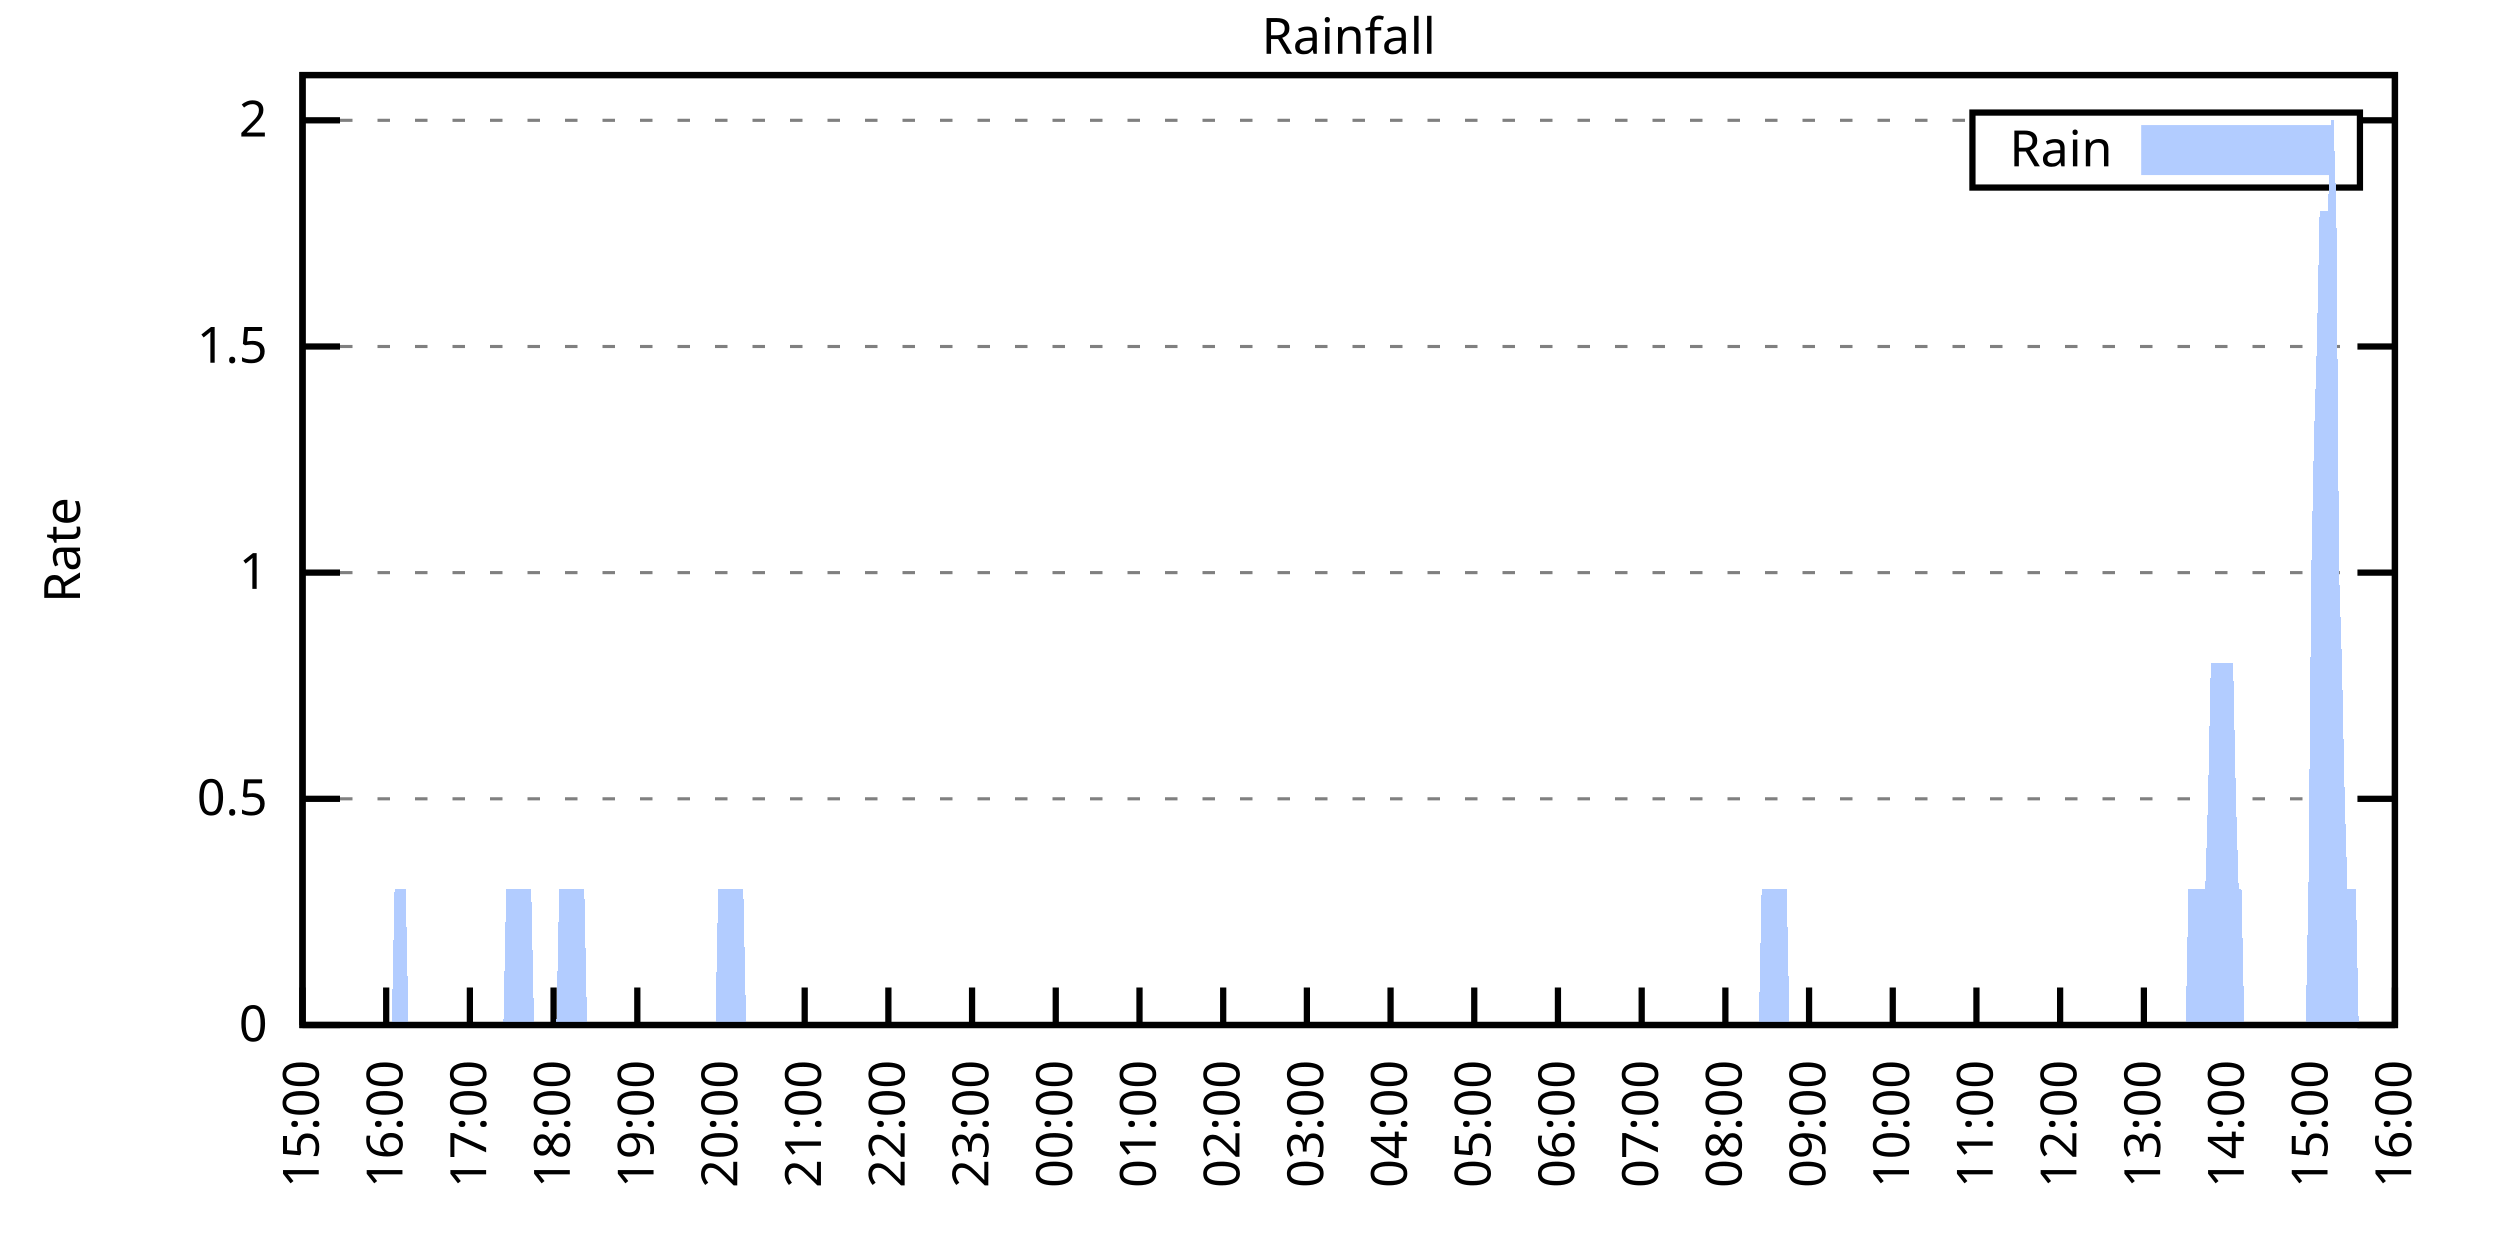
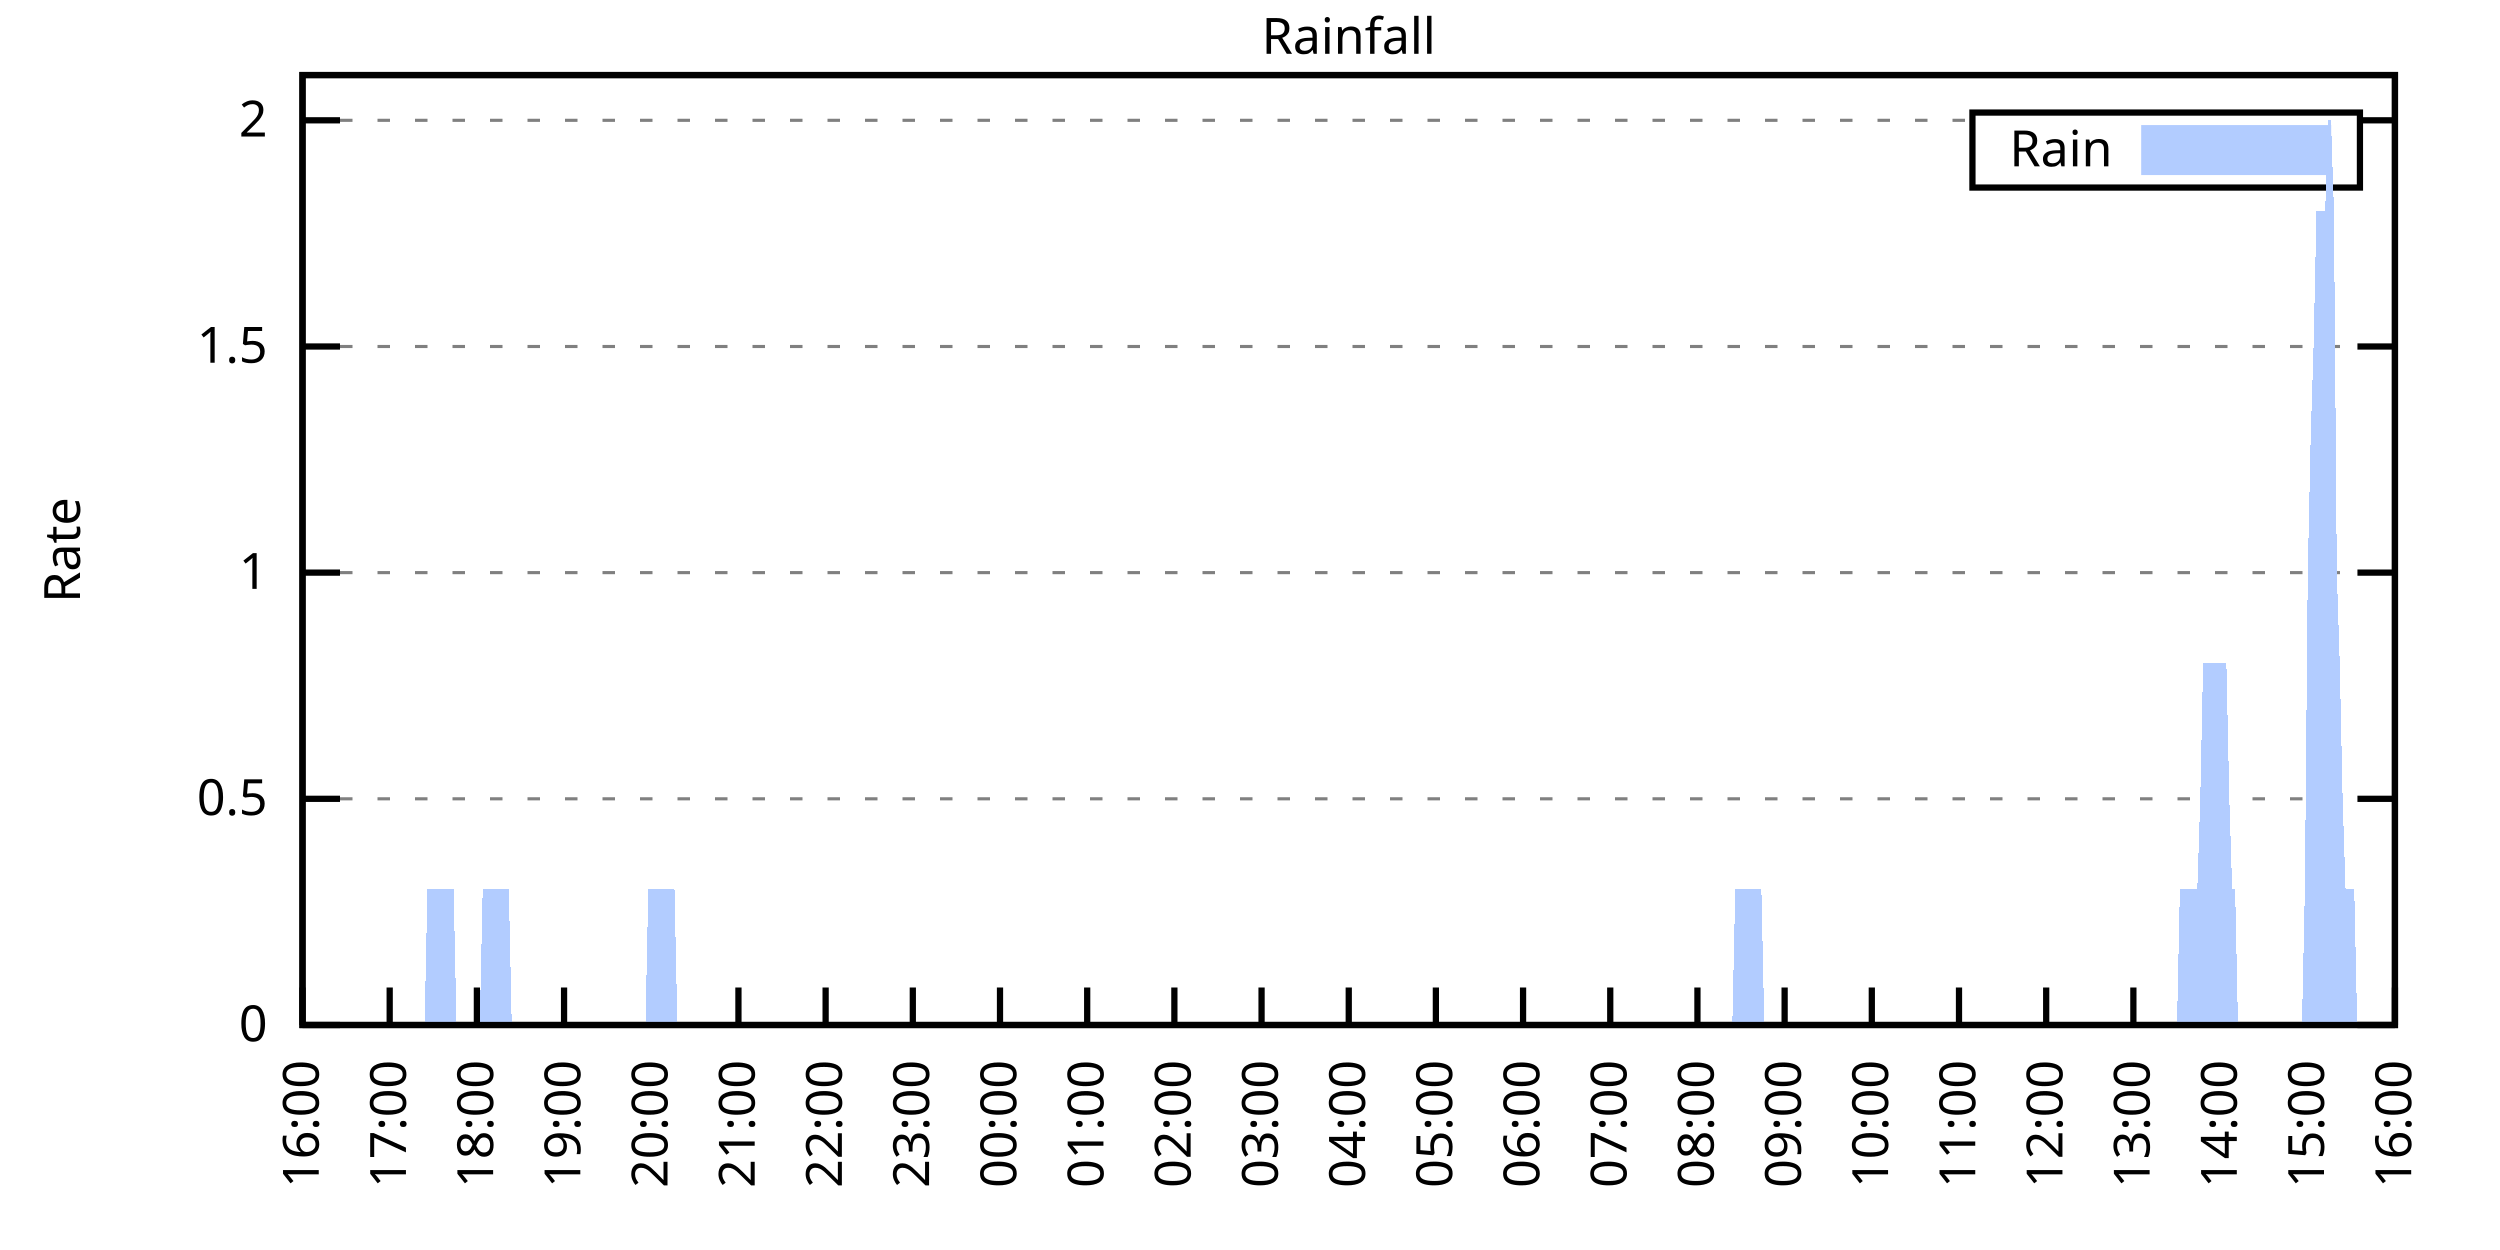
<svg xmlns="http://www.w3.org/2000/svg" xmlns:xlink="http://www.w3.org/1999/xlink" width="400" height="200" viewBox="0 0 400 200">
  <g id="gnuplot_canvas">
    <rect x="0" y="0" width="400" height="200" fill="none" />
    <defs>
      <circle id="gpDot" r="0.5" stroke-width="0.5" stroke="currentColor" />
      <path id="gpPt0" stroke-width="0.333" stroke="currentColor" d="M-1,0 h2 M0,-1 v2" />
      <path id="gpPt1" stroke-width="0.333" stroke="currentColor" d="M-1,-1 L1,1 M1,-1 L-1,1" />
      <path id="gpPt2" stroke-width="0.333" stroke="currentColor" d="M-1,0 L1,0 M0,-1 L0,1 M-1,-1 L1,1 M-1,1 L1,-1" />
      <rect id="gpPt3" stroke-width="0.333" stroke="currentColor" x="-1" y="-1" width="2" height="2" />
      <rect id="gpPt4" stroke-width="0.333" stroke="currentColor" fill="currentColor" x="-1" y="-1" width="2" height="2" />
      <circle id="gpPt5" stroke-width="0.333" stroke="currentColor" cx="0" cy="0" r="1" />
      <use xlink:href="#gpPt5" id="gpPt6" fill="currentColor" stroke="none" />
      <path id="gpPt7" stroke-width="0.333" stroke="currentColor" d="M0,-1.33 L-1.33,0.67 L1.33,0.67 z" />
      <use xlink:href="#gpPt7" id="gpPt8" fill="currentColor" stroke="none" />
      <use xlink:href="#gpPt7" id="gpPt9" stroke="currentColor" transform="rotate(180)" />
      <use xlink:href="#gpPt9" id="gpPt10" fill="currentColor" stroke="none" />
      <use xlink:href="#gpPt3" id="gpPt11" stroke="currentColor" transform="rotate(45)" />
      <use xlink:href="#gpPt11" id="gpPt12" fill="currentColor" stroke="none" />
      <path id="gpPt13" stroke-width="0.333" stroke="currentColor" d="M0,1.330 L1.265,0.411 L0.782,-1.067 L-0.782,-1.076 L-1.265,0.411 z" />
      <use xlink:href="#gpPt13" id="gpPt14" fill="currentColor" stroke="none" />
      <filter id="textbox" filterUnits="objectBoundingBox" x="0" y="0" height="1" width="1">
        <feFlood flood-color="white" flood-opacity="1" result="bgnd" />
        <feComposite in="SourceGraphic" in2="bgnd" operator="atop" />
      </filter>
      <filter id="greybox" filterUnits="objectBoundingBox" x="0" y="0" height="1" width="1">
        <feFlood flood-color="lightgrey" flood-opacity="1" result="grey" />
        <feComposite in="SourceGraphic" in2="grey" operator="atop" />
      </filter>
    </defs>
    <g fill="none" color="white" stroke="currentColor" stroke-width="1.00" stroke-linecap="butt" stroke-linejoin="miter">
</g>
    <g fill="none" color="black" stroke="currentColor" stroke-width="1.00" stroke-linecap="butt" stroke-linejoin="miter">
      <g stroke="none" shape-rendering="crispEdges">
        <polygon fill="rgb(255, 255, 255)" points="48.40,164.00 383.18,164.00 383.18,12.02 48.40,12.02 " />
      </g>
    </g>
    <g fill="none" color="black" stroke="currentColor" stroke-width="1.00" stroke-linecap="butt" stroke-linejoin="miter">
</g>
    <g fill="none" color="black" stroke="black" stroke-width="0.50" stroke-linecap="butt" stroke-linejoin="miter">
</g>
    <g fill="none" color="gray" stroke="currentColor" stroke-width="0.50" stroke-linecap="butt" stroke-linejoin="miter">
      <path stroke="gray" stroke-dasharray="2,4" class="gridline" d="M48.40,164.00 L383.19,164.00  " />
    </g>
    <g fill="none" color="gray" stroke="gray" stroke-width="1.00" stroke-linecap="butt" stroke-linejoin="miter">
</g>
    <g fill="none" color="black" stroke="currentColor" stroke-width="1.00" stroke-linecap="butt" stroke-linejoin="miter">
      <path stroke="black" d="M48.40,164.00 L54.40,164.00 M383.19,164.00 L377.19,164.00  " />
      <g transform="translate(42.80,166.60)" stroke="none" fill="black" font-family="Sans" font-size="8.00" text-anchor="end">
        <text>
          <tspan font-family="Sans"> 0</tspan>
        </text>
      </g>
    </g>
    <g fill="none" color="black" stroke="currentColor" stroke-width="1.00" stroke-linecap="butt" stroke-linejoin="miter">
</g>
    <g fill="none" color="black" stroke="black" stroke-width="0.50" stroke-linecap="butt" stroke-linejoin="miter">
</g>
    <g fill="none" color="gray" stroke="currentColor" stroke-width="0.50" stroke-linecap="butt" stroke-linejoin="miter">
      <path stroke="gray" stroke-dasharray="2,4" class="gridline" d="M48.40,127.81 L383.19,127.81  " />
    </g>
    <g fill="none" color="gray" stroke="gray" stroke-width="1.00" stroke-linecap="butt" stroke-linejoin="miter">
</g>
    <g fill="none" color="black" stroke="currentColor" stroke-width="1.00" stroke-linecap="butt" stroke-linejoin="miter">
      <path stroke="black" d="M48.40,127.81 L54.40,127.81 M383.19,127.81 L377.19,127.81  " />
      <g transform="translate(42.80,130.41)" stroke="none" fill="black" font-family="Sans" font-size="8.00" text-anchor="end">
        <text>
          <tspan font-family="Sans"> 0.5</tspan>
        </text>
      </g>
    </g>
    <g fill="none" color="black" stroke="currentColor" stroke-width="1.00" stroke-linecap="butt" stroke-linejoin="miter">
</g>
    <g fill="none" color="black" stroke="black" stroke-width="0.50" stroke-linecap="butt" stroke-linejoin="miter">
</g>
    <g fill="none" color="gray" stroke="currentColor" stroke-width="0.50" stroke-linecap="butt" stroke-linejoin="miter">
      <path stroke="gray" stroke-dasharray="2,4" class="gridline" d="M48.40,91.62 L383.19,91.62  " />
    </g>
    <g fill="none" color="gray" stroke="gray" stroke-width="1.00" stroke-linecap="butt" stroke-linejoin="miter">
</g>
    <g fill="none" color="black" stroke="currentColor" stroke-width="1.00" stroke-linecap="butt" stroke-linejoin="miter">
      <path stroke="black" d="M48.40,91.62 L54.40,91.62 M383.19,91.62 L377.19,91.62  " />
      <g transform="translate(42.80,94.22)" stroke="none" fill="black" font-family="Sans" font-size="8.00" text-anchor="end">
        <text>
          <tspan font-family="Sans"> 1</tspan>
        </text>
      </g>
    </g>
    <g fill="none" color="black" stroke="currentColor" stroke-width="1.00" stroke-linecap="butt" stroke-linejoin="miter">
</g>
    <g fill="none" color="black" stroke="black" stroke-width="0.50" stroke-linecap="butt" stroke-linejoin="miter">
</g>
    <g fill="none" color="gray" stroke="currentColor" stroke-width="0.50" stroke-linecap="butt" stroke-linejoin="miter">
      <path stroke="gray" stroke-dasharray="2,4" class="gridline" d="M48.40,55.44 L383.19,55.44  " />
    </g>
    <g fill="none" color="gray" stroke="gray" stroke-width="1.00" stroke-linecap="butt" stroke-linejoin="miter">
</g>
    <g fill="none" color="black" stroke="currentColor" stroke-width="1.00" stroke-linecap="butt" stroke-linejoin="miter">
      <path stroke="black" d="M48.40,55.44 L54.40,55.44 M383.19,55.44 L377.19,55.44  " />
      <g transform="translate(42.80,58.04)" stroke="none" fill="black" font-family="Sans" font-size="8.00" text-anchor="end">
        <text>
          <tspan font-family="Sans"> 1.5</tspan>
        </text>
      </g>
    </g>
    <g fill="none" color="black" stroke="currentColor" stroke-width="1.00" stroke-linecap="butt" stroke-linejoin="miter">
</g>
    <g fill="none" color="black" stroke="black" stroke-width="0.50" stroke-linecap="butt" stroke-linejoin="miter">
</g>
    <g fill="none" color="gray" stroke="currentColor" stroke-width="0.50" stroke-linecap="butt" stroke-linejoin="miter">
      <path stroke="gray" stroke-dasharray="2,4" class="gridline" d="M48.40,19.25 L315.59,19.25 M377.59,19.25 L383.19,19.25  " />
    </g>
    <g fill="none" color="gray" stroke="gray" stroke-width="1.00" stroke-linecap="butt" stroke-linejoin="miter">
</g>
    <g fill="none" color="black" stroke="currentColor" stroke-width="1.00" stroke-linecap="butt" stroke-linejoin="miter">
      <path stroke="black" d="M48.40,19.25 L54.40,19.25 M383.19,19.25 L377.19,19.25  " />
      <g transform="translate(42.80,21.85)" stroke="none" fill="black" font-family="Sans" font-size="8.00" text-anchor="end">
        <text>
          <tspan font-family="Sans"> 2</tspan>
        </text>
      </g>
    </g>
    <g fill="none" color="black" stroke="currentColor" stroke-width="1.00" stroke-linecap="butt" stroke-linejoin="miter">
      <path stroke="black" d="M48.40,164.00 L48.40,158.00  " />
      <g transform="translate(51.00,169.60) rotate(270.00)" stroke="none" fill="black" font-family="Sans" font-size="8.00" text-anchor="end">
        <text>
-           <tspan font-family="Sans">15:00</tspan>
-         </text>
-       </g>
-     </g>
-     <g fill="none" color="black" stroke="currentColor" stroke-width="1.00" stroke-linecap="butt" stroke-linejoin="miter">
-       <path stroke="black" d="M61.79,164.00 L61.79,158.00  " />
-       <g transform="translate(64.39,169.60) rotate(270.00)" stroke="none" fill="black" font-family="Sans" font-size="8.00" text-anchor="end">
-         <text>
          <tspan font-family="Sans">16:00</tspan>
        </text>
      </g>
    </g>
    <g fill="none" color="black" stroke="currentColor" stroke-width="1.00" stroke-linecap="butt" stroke-linejoin="miter">
-       <path stroke="black" d="M75.18,164.00 L75.18,158.00  " />
-       <g transform="translate(77.78,169.60) rotate(270.00)" stroke="none" fill="black" font-family="Sans" font-size="8.00" text-anchor="end">
+       <path stroke="black" d="M62.35,164.00 L62.35,158.00  " />
+       <g transform="translate(64.95,169.60) rotate(270.00)" stroke="none" fill="black" font-family="Sans" font-size="8.00" text-anchor="end">
        <text>
          <tspan font-family="Sans">17:00</tspan>
        </text>
      </g>
    </g>
    <g fill="none" color="black" stroke="currentColor" stroke-width="1.00" stroke-linecap="butt" stroke-linejoin="miter">
-       <path stroke="black" d="M88.57,164.00 L88.57,158.00  " />
-       <g transform="translate(91.17,169.60) rotate(270.00)" stroke="none" fill="black" font-family="Sans" font-size="8.00" text-anchor="end">
+       <path stroke="black" d="M76.30,164.00 L76.30,158.00  " />
+       <g transform="translate(78.90,169.60) rotate(270.00)" stroke="none" fill="black" font-family="Sans" font-size="8.00" text-anchor="end">
        <text>
          <tspan font-family="Sans">18:00</tspan>
        </text>
      </g>
    </g>
    <g fill="none" color="black" stroke="currentColor" stroke-width="1.00" stroke-linecap="butt" stroke-linejoin="miter">
-       <path stroke="black" d="M101.97,164.00 L101.97,158.00  " />
-       <g transform="translate(104.57,169.60) rotate(270.00)" stroke="none" fill="black" font-family="Sans" font-size="8.00" text-anchor="end">
+       <path stroke="black" d="M90.25,164.00 L90.25,158.00  " />
+       <g transform="translate(92.85,169.60) rotate(270.00)" stroke="none" fill="black" font-family="Sans" font-size="8.00" text-anchor="end">
        <text>
          <tspan font-family="Sans">19:00</tspan>
        </text>
      </g>
    </g>
    <g fill="none" color="black" stroke="currentColor" stroke-width="1.00" stroke-linecap="butt" stroke-linejoin="miter">
-       <path stroke="black" d="M115.36,164.00 L115.36,158.00  " />
-       <g transform="translate(117.96,169.60) rotate(270.00)" stroke="none" fill="black" font-family="Sans" font-size="8.00" text-anchor="end">
+       <path stroke="black" d="M104.20,164.00 L104.20,158.00  " />
+       <g transform="translate(106.80,169.60) rotate(270.00)" stroke="none" fill="black" font-family="Sans" font-size="8.00" text-anchor="end">
        <text>
          <tspan font-family="Sans">20:00</tspan>
        </text>
      </g>
    </g>
    <g fill="none" color="black" stroke="currentColor" stroke-width="1.00" stroke-linecap="butt" stroke-linejoin="miter">
-       <path stroke="black" d="M128.75,164.00 L128.75,158.00  " />
-       <g transform="translate(131.35,169.60) rotate(270.00)" stroke="none" fill="black" font-family="Sans" font-size="8.00" text-anchor="end">
+       <path stroke="black" d="M118.15,164.00 L118.15,158.00  " />
+       <g transform="translate(120.75,169.60) rotate(270.00)" stroke="none" fill="black" font-family="Sans" font-size="8.00" text-anchor="end">
        <text>
          <tspan font-family="Sans">21:00</tspan>
        </text>
      </g>
    </g>
    <g fill="none" color="black" stroke="currentColor" stroke-width="1.00" stroke-linecap="butt" stroke-linejoin="miter">
-       <path stroke="black" d="M142.14,164.00 L142.14,158.00  " />
-       <g transform="translate(144.74,169.60) rotate(270.00)" stroke="none" fill="black" font-family="Sans" font-size="8.00" text-anchor="end">
+       <path stroke="black" d="M132.10,164.00 L132.10,158.00  " />
+       <g transform="translate(134.70,169.60) rotate(270.00)" stroke="none" fill="black" font-family="Sans" font-size="8.00" text-anchor="end">
        <text>
          <tspan font-family="Sans">22:00</tspan>
        </text>
      </g>
    </g>
    <g fill="none" color="black" stroke="currentColor" stroke-width="1.00" stroke-linecap="butt" stroke-linejoin="miter">
-       <path stroke="black" d="M155.53,164.00 L155.53,158.00  " />
-       <g transform="translate(158.13,169.60) rotate(270.00)" stroke="none" fill="black" font-family="Sans" font-size="8.00" text-anchor="end">
+       <path stroke="black" d="M146.05,164.00 L146.05,158.00  " />
+       <g transform="translate(148.65,169.60) rotate(270.00)" stroke="none" fill="black" font-family="Sans" font-size="8.00" text-anchor="end">
        <text>
          <tspan font-family="Sans">23:00</tspan>
        </text>
      </g>
    </g>
    <g fill="none" color="black" stroke="currentColor" stroke-width="1.00" stroke-linecap="butt" stroke-linejoin="miter">
-       <path stroke="black" d="M168.92,164.00 L168.92,158.00  " />
-       <g transform="translate(171.52,169.60) rotate(270.00)" stroke="none" fill="black" font-family="Sans" font-size="8.00" text-anchor="end">
+       <path stroke="black" d="M160.00,164.00 L160.00,158.00  " />
+       <g transform="translate(162.60,169.60) rotate(270.00)" stroke="none" fill="black" font-family="Sans" font-size="8.00" text-anchor="end">
        <text>
          <tspan font-family="Sans">00:00</tspan>
        </text>
      </g>
    </g>
    <g fill="none" color="black" stroke="currentColor" stroke-width="1.00" stroke-linecap="butt" stroke-linejoin="miter">
-       <path stroke="black" d="M182.32,164.00 L182.32,158.00  " />
-       <g transform="translate(184.92,169.60) rotate(270.00)" stroke="none" fill="black" font-family="Sans" font-size="8.00" text-anchor="end">
+       <path stroke="black" d="M173.95,164.00 L173.95,158.00  " />
+       <g transform="translate(176.55,169.60) rotate(270.00)" stroke="none" fill="black" font-family="Sans" font-size="8.00" text-anchor="end">
        <text>
          <tspan font-family="Sans">01:00</tspan>
        </text>
      </g>
    </g>
    <g fill="none" color="black" stroke="currentColor" stroke-width="1.00" stroke-linecap="butt" stroke-linejoin="miter">
-       <path stroke="black" d="M195.71,164.00 L195.71,158.00  " />
-       <g transform="translate(198.31,169.60) rotate(270.00)" stroke="none" fill="black" font-family="Sans" font-size="8.00" text-anchor="end">
+       <path stroke="black" d="M187.90,164.00 L187.90,158.00  " />
+       <g transform="translate(190.50,169.60) rotate(270.00)" stroke="none" fill="black" font-family="Sans" font-size="8.00" text-anchor="end">
        <text>
          <tspan font-family="Sans">02:00</tspan>
        </text>
      </g>
    </g>
    <g fill="none" color="black" stroke="currentColor" stroke-width="1.00" stroke-linecap="butt" stroke-linejoin="miter">
-       <path stroke="black" d="M209.10,164.00 L209.10,158.00  " />
-       <g transform="translate(211.70,169.60) rotate(270.00)" stroke="none" fill="black" font-family="Sans" font-size="8.00" text-anchor="end">
+       <path stroke="black" d="M201.85,164.00 L201.85,158.00  " />
+       <g transform="translate(204.45,169.60) rotate(270.00)" stroke="none" fill="black" font-family="Sans" font-size="8.00" text-anchor="end">
        <text>
          <tspan font-family="Sans">03:00</tspan>
        </text>
      </g>
    </g>
    <g fill="none" color="black" stroke="currentColor" stroke-width="1.00" stroke-linecap="butt" stroke-linejoin="miter">
-       <path stroke="black" d="M222.49,164.00 L222.49,158.00  " />
-       <g transform="translate(225.09,169.60) rotate(270.00)" stroke="none" fill="black" font-family="Sans" font-size="8.00" text-anchor="end">
+       <path stroke="black" d="M215.80,164.00 L215.80,158.00  " />
+       <g transform="translate(218.40,169.60) rotate(270.00)" stroke="none" fill="black" font-family="Sans" font-size="8.00" text-anchor="end">
        <text>
          <tspan font-family="Sans">04:00</tspan>
        </text>
      </g>
    </g>
    <g fill="none" color="black" stroke="currentColor" stroke-width="1.00" stroke-linecap="butt" stroke-linejoin="miter">
-       <path stroke="black" d="M235.88,164.00 L235.88,158.00  " />
-       <g transform="translate(238.48,169.60) rotate(270.00)" stroke="none" fill="black" font-family="Sans" font-size="8.00" text-anchor="end">
+       <path stroke="black" d="M229.74,164.00 L229.74,158.00  " />
+       <g transform="translate(232.34,169.60) rotate(270.00)" stroke="none" fill="black" font-family="Sans" font-size="8.00" text-anchor="end">
        <text>
          <tspan font-family="Sans">05:00</tspan>
        </text>
      </g>
    </g>
    <g fill="none" color="black" stroke="currentColor" stroke-width="1.00" stroke-linecap="butt" stroke-linejoin="miter">
-       <path stroke="black" d="M249.27,164.00 L249.27,158.00  " />
-       <g transform="translate(251.87,169.60) rotate(270.00)" stroke="none" fill="black" font-family="Sans" font-size="8.00" text-anchor="end">
+       <path stroke="black" d="M243.69,164.00 L243.69,158.00  " />
+       <g transform="translate(246.29,169.60) rotate(270.00)" stroke="none" fill="black" font-family="Sans" font-size="8.00" text-anchor="end">
        <text>
          <tspan font-family="Sans">06:00</tspan>
        </text>
      </g>
    </g>
    <g fill="none" color="black" stroke="currentColor" stroke-width="1.00" stroke-linecap="butt" stroke-linejoin="miter">
-       <path stroke="black" d="M262.67,164.00 L262.67,158.00  " />
-       <g transform="translate(265.27,169.60) rotate(270.00)" stroke="none" fill="black" font-family="Sans" font-size="8.00" text-anchor="end">
+       <path stroke="black" d="M257.64,164.00 L257.64,158.00  " />
+       <g transform="translate(260.24,169.60) rotate(270.00)" stroke="none" fill="black" font-family="Sans" font-size="8.00" text-anchor="end">
        <text>
          <tspan font-family="Sans">07:00</tspan>
        </text>
      </g>
    </g>
    <g fill="none" color="black" stroke="currentColor" stroke-width="1.00" stroke-linecap="butt" stroke-linejoin="miter">
-       <path stroke="black" d="M276.06,164.00 L276.06,158.00  " />
-       <g transform="translate(278.66,169.60) rotate(270.00)" stroke="none" fill="black" font-family="Sans" font-size="8.00" text-anchor="end">
+       <path stroke="black" d="M271.59,164.00 L271.59,158.00  " />
+       <g transform="translate(274.19,169.60) rotate(270.00)" stroke="none" fill="black" font-family="Sans" font-size="8.00" text-anchor="end">
        <text>
          <tspan font-family="Sans">08:00</tspan>
        </text>
      </g>
    </g>
    <g fill="none" color="black" stroke="currentColor" stroke-width="1.00" stroke-linecap="butt" stroke-linejoin="miter">
-       <path stroke="black" d="M289.45,164.00 L289.45,158.00  " />
-       <g transform="translate(292.05,169.60) rotate(270.00)" stroke="none" fill="black" font-family="Sans" font-size="8.00" text-anchor="end">
+       <path stroke="black" d="M285.54,164.00 L285.54,158.00  " />
+       <g transform="translate(288.14,169.60) rotate(270.00)" stroke="none" fill="black" font-family="Sans" font-size="8.00" text-anchor="end">
        <text>
          <tspan font-family="Sans">09:00</tspan>
        </text>
      </g>
    </g>
    <g fill="none" color="black" stroke="currentColor" stroke-width="1.00" stroke-linecap="butt" stroke-linejoin="miter">
-       <path stroke="black" d="M302.84,164.00 L302.84,158.00  " />
-       <g transform="translate(305.44,169.60) rotate(270.00)" stroke="none" fill="black" font-family="Sans" font-size="8.00" text-anchor="end">
+       <path stroke="black" d="M299.49,164.00 L299.49,158.00  " />
+       <g transform="translate(302.09,169.60) rotate(270.00)" stroke="none" fill="black" font-family="Sans" font-size="8.00" text-anchor="end">
        <text>
          <tspan font-family="Sans">10:00</tspan>
        </text>
      </g>
    </g>
    <g fill="none" color="black" stroke="currentColor" stroke-width="1.00" stroke-linecap="butt" stroke-linejoin="miter">
-       <path stroke="black" d="M316.23,164.00 L316.23,158.00  " />
-       <g transform="translate(318.83,169.60) rotate(270.00)" stroke="none" fill="black" font-family="Sans" font-size="8.00" text-anchor="end">
+       <path stroke="black" d="M313.44,164.00 L313.44,158.00  " />
+       <g transform="translate(316.04,169.60) rotate(270.00)" stroke="none" fill="black" font-family="Sans" font-size="8.00" text-anchor="end">
        <text>
          <tspan font-family="Sans">11:00</tspan>
        </text>
      </g>
    </g>
    <g fill="none" color="black" stroke="currentColor" stroke-width="1.00" stroke-linecap="butt" stroke-linejoin="miter">
-       <path stroke="black" d="M329.62,164.00 L329.62,158.00  " />
-       <g transform="translate(332.22,169.60) rotate(270.00)" stroke="none" fill="black" font-family="Sans" font-size="8.00" text-anchor="end">
+       <path stroke="black" d="M327.39,164.00 L327.39,158.00  " />
+       <g transform="translate(329.99,169.60) rotate(270.00)" stroke="none" fill="black" font-family="Sans" font-size="8.00" text-anchor="end">
        <text>
          <tspan font-family="Sans">12:00</tspan>
        </text>
      </g>
    </g>
    <g fill="none" color="black" stroke="currentColor" stroke-width="1.00" stroke-linecap="butt" stroke-linejoin="miter">
-       <path stroke="black" d="M343.02,164.00 L343.02,158.00  " />
-       <g transform="translate(345.62,169.60) rotate(270.00)" stroke="none" fill="black" font-family="Sans" font-size="8.00" text-anchor="end">
+       <path stroke="black" d="M341.34,164.00 L341.34,158.00  " />
+       <g transform="translate(343.94,169.60) rotate(270.00)" stroke="none" fill="black" font-family="Sans" font-size="8.00" text-anchor="end">
        <text>
          <tspan font-family="Sans">13:00</tspan>
        </text>
      </g>
    </g>
    <g fill="none" color="black" stroke="currentColor" stroke-width="1.00" stroke-linecap="butt" stroke-linejoin="miter">
-       <path stroke="black" d="M356.41,164.00 L356.41,158.00  " />
-       <g transform="translate(359.01,169.60) rotate(270.00)" stroke="none" fill="black" font-family="Sans" font-size="8.00" text-anchor="end">
+       <path stroke="black" d="M355.29,164.00 L355.29,158.00  " />
+       <g transform="translate(357.89,169.60) rotate(270.00)" stroke="none" fill="black" font-family="Sans" font-size="8.00" text-anchor="end">
        <text>
          <tspan font-family="Sans">14:00</tspan>
        </text>
      </g>
    </g>
    <g fill="none" color="black" stroke="currentColor" stroke-width="1.00" stroke-linecap="butt" stroke-linejoin="miter">
-       <path stroke="black" d="M369.80,164.00 L369.80,158.00  " />
-       <g transform="translate(372.40,169.60) rotate(270.00)" stroke="none" fill="black" font-family="Sans" font-size="8.00" text-anchor="end">
+       <path stroke="black" d="M369.24,164.00 L369.24,158.00  " />
+       <g transform="translate(371.84,169.60) rotate(270.00)" stroke="none" fill="black" font-family="Sans" font-size="8.00" text-anchor="end">
        <text>
          <tspan font-family="Sans">15:00</tspan>
        </text>
      </g>
    </g>
    <g fill="none" color="black" stroke="currentColor" stroke-width="1.00" stroke-linecap="butt" stroke-linejoin="miter">
      <path stroke="black" d="M383.19,164.00 L383.19,158.00  " />
      <g transform="translate(385.79,169.60) rotate(270.00)" stroke="none" fill="black" font-family="Sans" font-size="8.00" text-anchor="end">
        <text>
          <tspan font-family="Sans">16:00</tspan>
        </text>
      </g>
    </g>
    <g fill="none" color="black" stroke="currentColor" stroke-width="1.00" stroke-linecap="butt" stroke-linejoin="miter">
</g>
    <g fill="none" color="black" stroke="currentColor" stroke-width="1.00" stroke-linecap="butt" stroke-linejoin="miter">
      <path stroke="black" d="M48.40,12.01 L48.40,164.00 L383.19,164.00 L383.19,12.01 L48.40,12.01 Z  " />
    </g>
    <g fill="none" color="black" stroke="currentColor" stroke-width="1.00" stroke-linecap="butt" stroke-linejoin="miter">
</g>
    <g fill="none" color="black" stroke="currentColor" stroke-width="1.00" stroke-linecap="butt" stroke-linejoin="miter">
      <path stroke="black" d="M315.59,30.01 L315.59,18.01 L377.59,18.01 L377.59,30.01 L315.59,30.01 Z  " />
    </g>
    <g id="Rainfall_plot_1">
      <g fill="none" color="white" stroke="black" stroke-width="2.00" stroke-linecap="butt" stroke-linejoin="miter">
</g>
      <g fill="none" color="black" stroke="currentColor" stroke-width="2.00" stroke-linecap="butt" stroke-linejoin="miter">
        <g transform="translate(337.99,26.61)" stroke="none" fill="black" font-family="Sans" font-size="8.00" text-anchor="end">
          <text>
            <tspan font-family="Sans">Rain</tspan>
          </text>
        </g>
      </g>
      <g fill="none" color="black" stroke="currentColor" stroke-width="2.00" stroke-linecap="butt" stroke-linejoin="miter">
        <g stroke="none" shape-rendering="crispEdges">
          <polygon fill="rgb(178, 204, 255)" points="343.59,27.01 371.99,27.01 371.99,21.01 343.59,21.01 " />
        </g>
        <path stroke="rgb(178, 204, 255)" d="M343.59,27.01 L371.99,27.01 L371.99,21.01 L343.59,21.01 L343.59,27.01 Z  " />
      </g>
      <g fill="none" color="black" stroke="currentColor" stroke-width="2.00" stroke-linecap="butt" stroke-linejoin="miter">
        <g stroke="none" shape-rendering="crispEdges">
-           <polygon fill="rgb(178, 204, 255)" points="58.67,164.00 59.11,164.00 59.56,164.00 60.01,164.00 60.45,164.00 60.90,164.00 61.35,164.00 61.79,164.00 62.24,164.00 62.68,164.00 63.13,142.29 63.58,142.29 64.02,142.29 64.47,142.29 64.92,142.29 65.36,164.00 65.81,164.00 66.26,164.00 66.70,164.00 67.15,164.00 67.59,164.00 68.04,164.00 68.49,164.00 68.93,164.00 69.38,164.00 69.83,164.00 70.27,164.00 70.72,164.00 71.17,164.00 71.61,164.00 72.06,164.00 72.50,164.00 72.95,164.00 73.40,164.00 73.84,164.00 74.29,164.00 74.74,164.00 75.18,164.00 75.63,164.00 76.08,164.00 76.52,164.00 76.97,164.00 77.42,164.00 77.86,164.00 78.31,164.00 78.75,164.00 79.20,164.00 79.65,164.00 80.09,164.00 80.54,164.00 80.99,142.29 81.43,142.29 81.88,142.29 82.33,142.29 82.77,142.29 83.22,142.29 83.66,142.29 84.11,142.29 84.56,142.29 85.00,142.29 85.45,164.00 85.90,164.00 86.34,164.00 86.79,164.00 87.24,164.00 87.68,164.00 88.13,164.00 88.57,164.00 89.02,164.00 89.47,142.29 89.91,142.29 90.36,142.29 90.81,142.29 91.25,142.29 91.70,142.29 92.15,142.29 92.59,142.29 93.04,142.29 93.49,142.29 93.93,164.00 94.38,164.00 94.82,164.00 95.27,164.00 95.72,164.00 96.16,164.00 96.61,164.00 97.06,164.00 97.50,164.00 97.95,164.00 98.40,164.00 98.84,164.00 99.29,164.00 99.73,164.00 100.18,164.00 100.63,164.00 101.07,164.00 101.52,164.00 101.97,164.00 102.41,164.00 102.86,164.00 103.31,164.00 103.75,164.00 104.20,164.00 104.64,164.00 105.09,164.00 105.54,164.00 105.98,164.00 106.43,164.00 106.88,164.00 107.32,164.00 107.77,164.00 108.22,164.00 108.66,164.00 109.11,164.00 109.55,164.00 110.00,164.00 110.45,164.00 110.89,164.00 111.34,164.00 111.79,164.00 112.23,164.00 112.68,164.00 113.13,164.00 113.57,164.00 114.02,164.00 114.47,164.00 114.91,142.29 115.36,142.29 115.80,142.29 116.25,142.29 116.70,142.29 117.14,142.29 117.59,142.29 118.04,142.29 118.48,142.29 118.93,142.29 119.38,164.00 119.82,164.00 120.27,164.00 120.71,164.00 121.16,164.00 121.61,164.00 122.05,164.00 122.50,164.00 122.95,164.00 123.39,164.00 123.84,164.00 124.29,164.00 124.73,164.00 125.18,164.00 125.62,164.00 126.07,164.00 126.52,164.00 126.96,164.00 127.41,164.00 127.86,164.00 128.30,164.00 128.75,164.00 129.20,164.00 129.64,164.00 130.09,164.00 130.54,164.00 130.98,164.00 131.43,164.00 131.87,164.00 132.32,164.00 132.77,164.00 133.21,164.00 133.66,164.00 134.11,164.00 134.55,164.00 135.00,164.00 135.45,164.00 135.89,164.00 136.34,164.00 136.78,164.00 137.23,164.00 137.68,164.00 138.12,164.00 138.57,164.00 139.02,164.00 139.46,164.00 139.91,164.00 140.36,164.00 140.80,164.00 141.25,164.00 141.69,164.00 142.14,164.00 142.59,164.00 143.03,164.00 143.48,164.00 143.93,164.00 144.37,164.00 144.82,164.00 145.27,164.00 145.71,164.00 146.16,164.00 146.61,164.00 147.05,164.00 147.50,164.00 147.94,164.00 148.39,164.00 148.84,164.00 149.28,164.00 149.73,164.00 150.18,164.00 150.62,164.00 151.07,164.00 151.52,164.00 151.96,164.00 152.41,164.00 152.85,164.00 153.30,164.00 153.75,164.00 154.19,164.00 154.64,164.00 155.09,164.00 155.53,164.00 155.98,164.00 156.43,164.00 156.87,164.00 157.32,164.00 157.76,164.00 158.21,164.00 158.66,164.00 159.10,164.00 159.55,164.00 160.00,164.00 160.44,164.00 160.89,164.00 161.34,164.00 161.78,164.00 162.23,164.00 162.67,164.00 163.12,164.00 163.57,164.00 164.01,164.00 164.46,164.00 164.91,164.00 165.35,164.00 165.80,164.00 166.25,164.00 166.69,164.00 167.14,164.00 167.59,164.00 168.03,164.00 168.48,164.00 168.92,164.00 169.37,164.00 169.82,164.00 170.26,164.00 170.71,164.00 171.16,164.00 171.60,164.00 172.05,164.00 172.50,164.00 172.94,164.00 173.39,164.00 173.83,164.00 174.28,164.00 174.73,164.00 175.17,164.00 175.62,164.00 176.07,164.00 176.51,164.00 176.96,164.00 177.41,164.00 177.85,164.00 178.30,164.00 178.74,164.00 179.19,164.00 179.64,164.00 180.08,164.00 180.53,164.00 180.98,164.00 181.42,164.00 181.87,164.00 182.32,164.00 182.76,164.00 183.21,164.00 183.66,164.00 184.10,164.00 184.55,164.00 184.99,164.00 185.44,164.00 185.89,164.00 186.33,164.00 186.78,164.00 187.23,164.00 187.67,164.00 188.12,164.00 188.57,164.00 189.01,164.00 189.46,164.00 189.90,164.00 190.35,164.00 190.80,164.00 191.24,164.00 191.69,164.00 192.14,164.00 192.58,164.00 193.03,164.00 193.48,164.00 193.92,164.00 194.37,164.00 194.81,164.00 195.26,164.00 195.71,164.00 196.15,164.00 196.60,164.00 197.05,164.00 197.49,164.00 197.94,164.00 198.39,164.00 198.83,164.00 199.28,164.00 199.73,164.00 200.17,164.00 200.62,164.00 201.06,164.00 201.51,164.00 201.96,164.00 202.40,164.00 202.85,164.00 203.30,164.00 203.74,164.00 204.19,164.00 204.64,164.00 205.08,164.00 205.53,164.00 205.97,164.00 206.42,164.00 206.87,164.00 207.31,164.00 207.76,164.00 208.21,164.00 208.65,164.00 209.10,164.00 209.55,164.00 209.99,164.00 210.44,164.00 210.88,164.00 211.33,164.00 211.78,164.00 212.22,164.00 212.67,164.00 213.12,164.00 213.56,164.00 214.01,164.00 214.46,164.00 214.90,164.00 215.35,164.00 215.80,164.00 216.24,164.00 216.69,164.00 217.13,164.00 217.58,164.00 218.03,164.00 218.47,164.00 218.92,164.00 219.37,164.00 219.81,164.00 220.26,164.00 220.71,164.00 221.15,164.00 221.60,164.00 222.04,164.00 222.49,164.00 222.94,164.00 223.38,164.00 223.83,164.00 224.28,164.00 224.72,164.00 225.17,164.00 225.62,164.00 226.06,164.00 226.51,164.00 226.95,164.00 227.40,164.00 227.85,164.00 228.29,164.00 228.74,164.00 229.19,164.00 229.63,164.00 230.08,164.00 230.53,164.00 230.97,164.00 231.42,164.00 231.86,164.00 232.31,164.00 232.76,164.00 233.20,164.00 233.65,164.00 234.10,164.00 234.54,164.00 234.99,164.00 235.44,164.00 235.88,164.00 236.33,164.00 236.78,164.00 237.22,164.00 237.67,164.00 238.11,164.00 238.56,164.00 239.01,164.00 239.45,164.00 239.90,164.00 240.35,164.00 240.79,164.00 241.24,164.00 241.69,164.00 242.13,164.00 242.58,164.00 243.02,164.00 243.47,164.00 243.92,164.00 244.36,164.00 244.81,164.00 245.26,164.00 245.70,164.00 246.15,164.00 246.60,164.00 247.04,164.00 247.49,164.00 247.93,164.00 248.38,164.00 248.83,164.00 249.27,164.00 249.72,164.00 250.17,164.00 250.61,164.00 251.06,164.00 251.51,164.00 251.95,164.00 252.40,164.00 252.85,164.00 253.29,164.00 253.74,164.00 254.18,164.00 254.63,164.00 255.08,164.00 255.52,164.00 255.97,164.00 256.42,164.00 256.86,164.00 257.31,164.00 257.76,164.00 258.20,164.00 258.65,164.00 259.09,164.00 259.54,164.00 259.99,164.00 260.43,164.00 260.88,164.00 261.33,164.00 261.77,164.00 262.22,164.00 262.67,164.00 263.11,164.00 263.56,164.00 264.00,164.00 264.45,164.00 264.90,164.00 265.34,164.00 265.79,164.00 266.24,164.00 266.68,164.00 267.13,164.00 267.58,164.00 268.02,164.00 268.47,164.00 268.92,164.00 269.36,164.00 269.81,164.00 270.25,164.00 270.70,164.00 271.15,164.00 271.59,164.00 272.04,164.00 272.49,164.00 272.93,164.00 273.38,164.00 273.83,164.00 274.27,164.00 274.72,164.00 275.16,164.00 275.61,164.00 276.06,164.00 276.50,164.00 276.95,164.00 277.40,164.00 277.84,164.00 278.29,164.00 278.74,164.00 279.18,164.00 279.63,164.00 280.07,164.00 280.52,164.00 280.97,164.00 281.41,164.00 281.86,142.29 282.31,142.29 282.75,142.29 283.20,142.29 283.65,142.29 284.09,142.29 284.54,142.29 284.98,142.29 285.43,142.29 285.88,142.29 286.32,164.00 286.77,164.00 287.22,164.00 287.66,164.00 288.11,164.00 288.56,164.00 289.00,164.00 289.45,164.00 289.90,164.00 290.34,164.00 290.79,164.00 291.23,164.00 291.68,164.00 292.13,164.00 292.57,164.00 293.02,164.00 293.47,164.00 293.91,164.00 294.36,164.00 294.81,164.00 295.25,164.00 295.70,164.00 296.14,164.00 296.59,164.00 297.04,164.00 297.48,164.00 297.93,164.00 298.38,164.00 298.82,164.00 299.27,164.00 299.72,164.00 300.16,164.00 300.61,164.00 301.05,164.00 301.50,164.00 301.95,164.00 302.39,164.00 302.84,164.00 303.29,164.00 303.73,164.00 304.18,164.00 304.63,164.00 305.07,164.00 305.52,164.00 305.97,164.00 306.41,164.00 306.86,164.00 307.30,164.00 307.75,164.00 308.20,164.00 308.64,164.00 309.09,164.00 309.54,164.00 309.98,164.00 310.43,164.00 310.88,164.00 311.32,164.00 311.77,164.00 312.21,164.00 312.66,164.00 313.11,164.00 313.55,164.00 314.00,164.00 314.45,164.00 314.89,164.00 315.34,164.00 315.79,164.00 316.23,164.00 316.68,164.00 317.12,164.00 317.57,164.00 318.02,164.00 318.46,164.00 318.91,164.00 319.36,164.00 319.80,164.00 320.25,164.00 320.70,164.00 321.14,164.00 321.59,164.00 322.04,164.00 322.48,164.00 322.93,164.00 323.37,164.00 323.82,164.00 324.27,164.00 324.71,164.00 325.16,164.00 325.61,164.00 326.05,164.00 326.50,164.00 326.95,164.00 327.39,164.00 327.84,164.00 328.28,164.00 328.73,164.00 329.18,164.00 329.62,164.00 330.07,164.00 330.52,164.00 330.96,164.00 331.41,164.00 331.86,164.00 332.30,164.00 332.75,164.00 333.19,164.00 333.64,164.00 334.09,164.00 334.53,164.00 334.98,164.00 335.43,164.00 335.87,164.00 336.32,164.00 336.77,164.00 337.21,164.00 337.66,164.00 338.10,164.00 338.55,164.00 339.00,164.00 339.44,164.00 339.89,164.00 340.34,164.00 340.78,164.00 341.23,164.00 341.68,164.00 342.12,164.00 342.57,164.00 343.02,164.00 343.46,164.00 343.91,164.00 344.35,164.00 344.80,164.00 345.25,164.00 345.69,164.00 346.14,164.00 346.59,164.00 347.03,164.00 347.48,164.00 347.93,164.00 348.37,164.00 348.82,164.00 349.26,164.00 349.71,164.00 350.16,142.29 350.60,142.29 351.05,142.29 351.50,142.29 351.94,142.29 352.39,142.29 352.84,142.29 353.28,127.81 353.73,106.10 354.17,106.10 354.62,106.10 355.07,106.10 355.51,106.10 355.96,106.10 356.41,106.10 356.85,106.10 357.30,106.10 357.75,127.81 358.19,142.29 358.64,142.29 359.09,164.00 359.53,164.00 359.98,164.00 360.42,164.00 360.87,164.00 361.32,164.00 361.76,164.00 362.21,164.00 362.66,164.00 363.10,164.00 363.55,164.00 364.00,164.00 364.44,164.00 364.89,164.00 365.33,164.00 365.78,164.00 366.23,164.00 366.67,164.00 367.12,164.00 367.57,164.00 368.01,164.00 368.46,164.00 368.91,164.00 369.35,142.29 369.80,91.62 370.24,69.91 370.69,55.44 371.14,33.72 371.58,33.72 372.03,33.72 372.48,33.72 372.92,19.25 373.37,19.25 373.82,33.72 374.26,91.62 374.71,106.10 375.16,127.81 375.60,142.29 376.05,142.29 376.49,142.29 376.94,142.29 377.39,164.00 377.83,164.00 378.28,164.00 378.73,164.00 379.17,164.00 379.62,164.00 379.62,164.00 58.67,164.00 " />
+           <polygon fill="rgb(178, 204, 255)" points="48.86,164.00 49.33,164.00 49.79,164.00 50.26,164.00 50.72,164.00 51.19,164.00 51.65,164.00 52.12,164.00 52.58,164.00 53.05,164.00 53.51,164.00 53.98,164.00 54.44,164.00 54.91,164.00 55.37,164.00 55.84,164.00 56.30,164.00 56.77,164.00 57.23,164.00 57.70,164.00 58.16,164.00 58.63,164.00 59.09,164.00 59.56,164.00 60.02,164.00 60.49,164.00 60.95,164.00 61.42,164.00 61.88,164.00 62.35,164.00 62.81,164.00 63.28,164.00 63.74,164.00 64.21,164.00 64.67,164.00 65.14,164.00 65.60,164.00 66.07,164.00 66.53,164.00 67.00,164.00 67.46,164.00 67.93,164.00 68.39,142.29 68.86,142.29 69.32,142.29 69.79,142.29 70.25,142.29 70.72,142.29 71.18,142.29 71.65,142.29 72.11,142.29 72.58,142.29 73.04,164.00 73.51,164.00 73.97,164.00 74.44,164.00 74.90,164.00 75.37,164.00 75.83,164.00 76.30,164.00 76.76,164.00 77.23,142.29 77.69,142.29 78.16,142.29 78.62,142.29 79.09,142.29 79.55,142.29 80.02,142.29 80.48,142.29 80.95,142.29 81.41,142.29 81.88,164.00 82.34,164.00 82.81,164.00 83.27,164.00 83.74,164.00 84.20,164.00 84.67,164.00 85.13,164.00 85.60,164.00 86.06,164.00 86.53,164.00 86.99,164.00 87.46,164.00 87.92,164.00 88.39,164.00 88.85,164.00 89.32,164.00 89.78,164.00 90.25,164.00 90.71,164.00 91.18,164.00 91.64,164.00 92.11,164.00 92.57,164.00 93.04,164.00 93.50,164.00 93.97,164.00 94.43,164.00 94.90,164.00 95.36,164.00 95.83,164.00 96.29,164.00 96.76,164.00 97.22,164.00 97.69,164.00 98.15,164.00 98.62,164.00 99.08,164.00 99.55,164.00 100.01,164.00 100.48,164.00 100.94,164.00 101.41,164.00 101.87,164.00 102.34,164.00 102.80,164.00 103.27,164.00 103.73,142.29 104.20,142.29 104.66,142.29 105.13,142.29 105.59,142.29 106.06,142.29 106.52,142.29 106.99,142.29 107.45,142.29 107.92,142.29 108.38,164.00 108.85,164.00 109.31,164.00 109.78,164.00 110.24,164.00 110.71,164.00 111.17,164.00 111.64,164.00 112.10,164.00 112.57,164.00 113.03,164.00 113.50,164.00 113.96,164.00 114.43,164.00 114.89,164.00 115.36,164.00 115.82,164.00 116.29,164.00 116.75,164.00 117.22,164.00 117.68,164.00 118.15,164.00 118.61,164.00 119.08,164.00 119.54,164.00 120.01,164.00 120.47,164.00 120.94,164.00 121.40,164.00 121.87,164.00 122.33,164.00 122.80,164.00 123.26,164.00 123.73,164.00 124.19,164.00 124.66,164.00 125.12,164.00 125.59,164.00 126.05,164.00 126.52,164.00 126.98,164.00 127.45,164.00 127.91,164.00 128.38,164.00 128.84,164.00 129.31,164.00 129.77,164.00 130.24,164.00 130.70,164.00 131.17,164.00 131.63,164.00 132.10,164.00 132.56,164.00 133.03,164.00 133.49,164.00 133.96,164.00 134.42,164.00 134.89,164.00 135.35,164.00 135.82,164.00 136.28,164.00 136.75,164.00 137.21,164.00 137.68,164.00 138.14,164.00 138.61,164.00 139.07,164.00 139.54,164.00 140.00,164.00 140.47,164.00 140.93,164.00 141.40,164.00 141.86,164.00 142.33,164.00 142.79,164.00 143.26,164.00 143.72,164.00 144.19,164.00 144.65,164.00 145.12,164.00 145.58,164.00 146.05,164.00 146.51,164.00 146.98,164.00 147.44,164.00 147.91,164.00 148.37,164.00 148.84,164.00 149.30,164.00 149.77,164.00 150.23,164.00 150.70,164.00 151.16,164.00 151.63,164.00 152.09,164.00 152.56,164.00 153.02,164.00 153.49,164.00 153.95,164.00 154.42,164.00 154.88,164.00 155.35,164.00 155.81,164.00 156.28,164.00 156.74,164.00 157.21,164.00 157.67,164.00 158.14,164.00 158.60,164.00 159.07,164.00 159.53,164.00 160.00,164.00 160.46,164.00 160.93,164.00 161.39,164.00 161.86,164.00 162.32,164.00 162.79,164.00 163.25,164.00 163.72,164.00 164.18,164.00 164.65,164.00 165.11,164.00 165.58,164.00 166.04,164.00 166.51,164.00 166.97,164.00 167.44,164.00 167.90,164.00 168.37,164.00 168.83,164.00 169.30,164.00 169.76,164.00 170.23,164.00 170.69,164.00 171.16,164.00 171.62,164.00 172.09,164.00 172.55,164.00 173.02,164.00 173.48,164.00 173.95,164.00 174.41,164.00 174.88,164.00 175.34,164.00 175.81,164.00 176.27,164.00 176.74,164.00 177.20,164.00 177.67,164.00 178.13,164.00 178.60,164.00 179.06,164.00 179.53,164.00 179.99,164.00 180.46,164.00 180.92,164.00 181.39,164.00 181.85,164.00 182.32,164.00 182.78,164.00 183.25,164.00 183.71,164.00 184.18,164.00 184.64,164.00 185.11,164.00 185.57,164.00 186.04,164.00 186.50,164.00 186.97,164.00 187.43,164.00 187.90,164.00 188.36,164.00 188.83,164.00 189.29,164.00 189.76,164.00 190.22,164.00 190.69,164.00 191.15,164.00 191.62,164.00 192.08,164.00 192.55,164.00 193.01,164.00 193.48,164.00 193.94,164.00 194.41,164.00 194.87,164.00 195.34,164.00 195.80,164.00 196.27,164.00 196.73,164.00 197.20,164.00 197.66,164.00 198.13,164.00 198.59,164.00 199.06,164.00 199.52,164.00 199.99,164.00 200.45,164.00 200.92,164.00 201.38,164.00 201.85,164.00 202.31,164.00 202.78,164.00 203.24,164.00 203.71,164.00 204.17,164.00 204.64,164.00 205.10,164.00 205.57,164.00 206.03,164.00 206.50,164.00 206.96,164.00 207.43,164.00 207.89,164.00 208.36,164.00 208.82,164.00 209.29,164.00 209.75,164.00 210.22,164.00 210.68,164.00 211.15,164.00 211.61,164.00 212.08,164.00 212.54,164.00 213.01,164.00 213.47,164.00 213.94,164.00 214.40,164.00 214.87,164.00 215.33,164.00 215.80,164.00 216.26,164.00 216.72,164.00 217.19,164.00 217.65,164.00 218.12,164.00 218.58,164.00 219.05,164.00 219.51,164.00 219.98,164.00 220.44,164.00 220.91,164.00 221.37,164.00 221.84,164.00 222.30,164.00 222.77,164.00 223.23,164.00 223.70,164.00 224.16,164.00 224.63,164.00 225.09,164.00 225.56,164.00 226.02,164.00 226.49,164.00 226.95,164.00 227.42,164.00 227.88,164.00 228.35,164.00 228.81,164.00 229.28,164.00 229.74,164.00 230.21,164.00 230.67,164.00 231.14,164.00 231.60,164.00 232.07,164.00 232.53,164.00 233.00,164.00 233.46,164.00 233.93,164.00 234.39,164.00 234.86,164.00 235.32,164.00 235.79,164.00 236.25,164.00 236.72,164.00 237.18,164.00 237.65,164.00 238.11,164.00 238.58,164.00 239.04,164.00 239.51,164.00 239.97,164.00 240.44,164.00 240.90,164.00 241.37,164.00 241.83,164.00 242.30,164.00 242.76,164.00 243.23,164.00 243.69,164.00 244.16,164.00 244.62,164.00 245.09,164.00 245.55,164.00 246.02,164.00 246.48,164.00 246.95,164.00 247.41,164.00 247.88,164.00 248.34,164.00 248.81,164.00 249.27,164.00 249.74,164.00 250.20,164.00 250.67,164.00 251.13,164.00 251.60,164.00 252.06,164.00 252.53,164.00 252.99,164.00 253.46,164.00 253.92,164.00 254.39,164.00 254.85,164.00 255.32,164.00 255.78,164.00 256.25,164.00 256.71,164.00 257.18,164.00 257.64,164.00 258.11,164.00 258.57,164.00 259.04,164.00 259.50,164.00 259.97,164.00 260.43,164.00 260.90,164.00 261.36,164.00 261.83,164.00 262.29,164.00 262.76,164.00 263.22,164.00 263.69,164.00 264.15,164.00 264.62,164.00 265.08,164.00 265.55,164.00 266.01,164.00 266.48,164.00 266.94,164.00 267.41,164.00 267.87,164.00 268.34,164.00 268.80,164.00 269.27,164.00 269.73,164.00 270.20,164.00 270.66,164.00 271.13,164.00 271.59,164.00 272.06,164.00 272.52,164.00 272.99,164.00 273.45,164.00 273.92,164.00 274.38,164.00 274.85,164.00 275.31,164.00 275.78,164.00 276.24,164.00 276.71,164.00 277.17,164.00 277.64,142.29 278.10,142.29 278.57,142.29 279.03,142.29 279.50,142.29 279.96,142.29 280.43,142.29 280.89,142.29 281.36,142.29 281.82,142.29 282.29,164.00 282.75,164.00 283.22,164.00 283.68,164.00 284.15,164.00 284.61,164.00 285.08,164.00 285.54,164.00 286.01,164.00 286.47,164.00 286.94,164.00 287.40,164.00 287.87,164.00 288.33,164.00 288.80,164.00 289.26,164.00 289.73,164.00 290.19,164.00 290.66,164.00 291.12,164.00 291.59,164.00 292.05,164.00 292.52,164.00 292.98,164.00 293.45,164.00 293.91,164.00 294.38,164.00 294.84,164.00 295.31,164.00 295.77,164.00 296.24,164.00 296.70,164.00 297.17,164.00 297.63,164.00 298.10,164.00 298.56,164.00 299.03,164.00 299.49,164.00 299.96,164.00 300.42,164.00 300.89,164.00 301.35,164.00 301.82,164.00 302.28,164.00 302.75,164.00 303.21,164.00 303.68,164.00 304.14,164.00 304.61,164.00 305.07,164.00 305.54,164.00 306.00,164.00 306.47,164.00 306.93,164.00 307.40,164.00 307.86,164.00 308.33,164.00 308.79,164.00 309.26,164.00 309.72,164.00 310.19,164.00 310.65,164.00 311.12,164.00 311.58,164.00 312.05,164.00 312.51,164.00 312.98,164.00 313.44,164.00 313.91,164.00 314.37,164.00 314.84,164.00 315.30,164.00 315.77,164.00 316.23,164.00 316.70,164.00 317.16,164.00 317.63,164.00 318.09,164.00 318.56,164.00 319.02,164.00 319.49,164.00 319.95,164.00 320.42,164.00 320.88,164.00 321.35,164.00 321.81,164.00 322.28,164.00 322.74,164.00 323.21,164.00 323.67,164.00 324.14,164.00 324.60,164.00 325.07,164.00 325.53,164.00 326.00,164.00 326.46,164.00 326.93,164.00 327.39,164.00 327.86,164.00 328.32,164.00 328.79,164.00 329.25,164.00 329.72,164.00 330.18,164.00 330.65,164.00 331.11,164.00 331.58,164.00 332.04,164.00 332.51,164.00 332.97,164.00 333.44,164.00 333.90,164.00 334.37,164.00 334.83,164.00 335.30,164.00 335.76,164.00 336.23,164.00 336.69,164.00 337.16,164.00 337.62,164.00 338.09,164.00 338.55,164.00 339.02,164.00 339.48,164.00 339.95,164.00 340.41,164.00 340.88,164.00 341.34,164.00 341.81,164.00 342.27,164.00 342.74,164.00 343.20,164.00 343.67,164.00 344.13,164.00 344.60,164.00 345.06,164.00 345.53,164.00 345.99,164.00 346.46,164.00 346.92,164.00 347.39,164.00 347.85,164.00 348.32,164.00 348.78,142.29 349.25,142.29 349.71,142.29 350.18,142.29 350.64,142.29 351.11,142.29 351.57,142.29 352.04,127.81 352.50,106.10 352.97,106.10 353.43,106.10 353.90,106.10 354.36,106.10 354.83,106.10 355.29,106.10 355.76,106.10 356.22,106.10 356.69,127.81 357.15,142.29 357.62,142.29 358.08,164.00 358.55,164.00 359.01,164.00 359.48,164.00 359.94,164.00 360.41,164.00 360.87,164.00 361.34,164.00 361.80,164.00 362.27,164.00 362.73,164.00 363.20,164.00 363.66,164.00 364.13,164.00 364.59,164.00 365.06,164.00 365.52,164.00 365.99,164.00 366.45,164.00 366.92,164.00 367.38,164.00 367.85,164.00 368.31,164.00 368.78,142.29 369.24,91.62 369.71,69.91 370.17,55.44 370.64,33.72 371.10,33.72 371.57,33.72 372.03,33.72 372.50,19.25 372.96,19.25 373.43,33.72 373.89,91.62 374.36,106.10 374.82,127.81 375.29,142.29 375.75,142.29 376.22,142.29 376.68,142.29 377.15,164.00 377.61,164.00 378.08,164.00 378.54,164.00 379.01,164.00 379.47,164.00 379.94,164.00 380.40,164.00 380.87,164.00 381.33,164.00 381.80,164.00 382.26,164.00 382.73,164.00 383.19,164.00 383.19,164.00 48.86,164.00 " />
        </g>
      </g>
    </g>
    <g fill="none" color="black" stroke="currentColor" stroke-width="2.00" stroke-linecap="butt" stroke-linejoin="miter">
</g>
    <g fill="none" color="black" stroke="black" stroke-width="1.00" stroke-linecap="butt" stroke-linejoin="miter">
</g>
    <g fill="none" color="black" stroke="currentColor" stroke-width="1.00" stroke-linecap="butt" stroke-linejoin="miter">
      <path stroke="black" d="M48.40,12.01 L48.40,164.00 L383.19,164.00 L383.19,12.01 L48.40,12.01 Z  " />
      <g transform="translate(12.80,88.01) rotate(270.00)" stroke="none" fill="black" font-family="Sans" font-size="8.00" text-anchor="middle">
        <text>
          <tspan font-family="Sans">Rate</tspan>
        </text>
      </g>
    </g>
    <g fill="none" color="black" stroke="currentColor" stroke-width="1.00" stroke-linecap="butt" stroke-linejoin="miter">
</g>
    <g fill="none" color="black" stroke="currentColor" stroke-width="1.00" stroke-linecap="butt" stroke-linejoin="miter">
      <g transform="translate(215.79,8.61)" stroke="none" fill="black" font-family="Sans" font-size="8.00" text-anchor="middle">
        <text>
          <tspan font-family="Sans">Rainfall</tspan>
        </text>
      </g>
    </g>
    <g fill="none" color="black" stroke="currentColor" stroke-width="1.00" stroke-linecap="butt" stroke-linejoin="miter">
</g>
  </g>
</svg>
